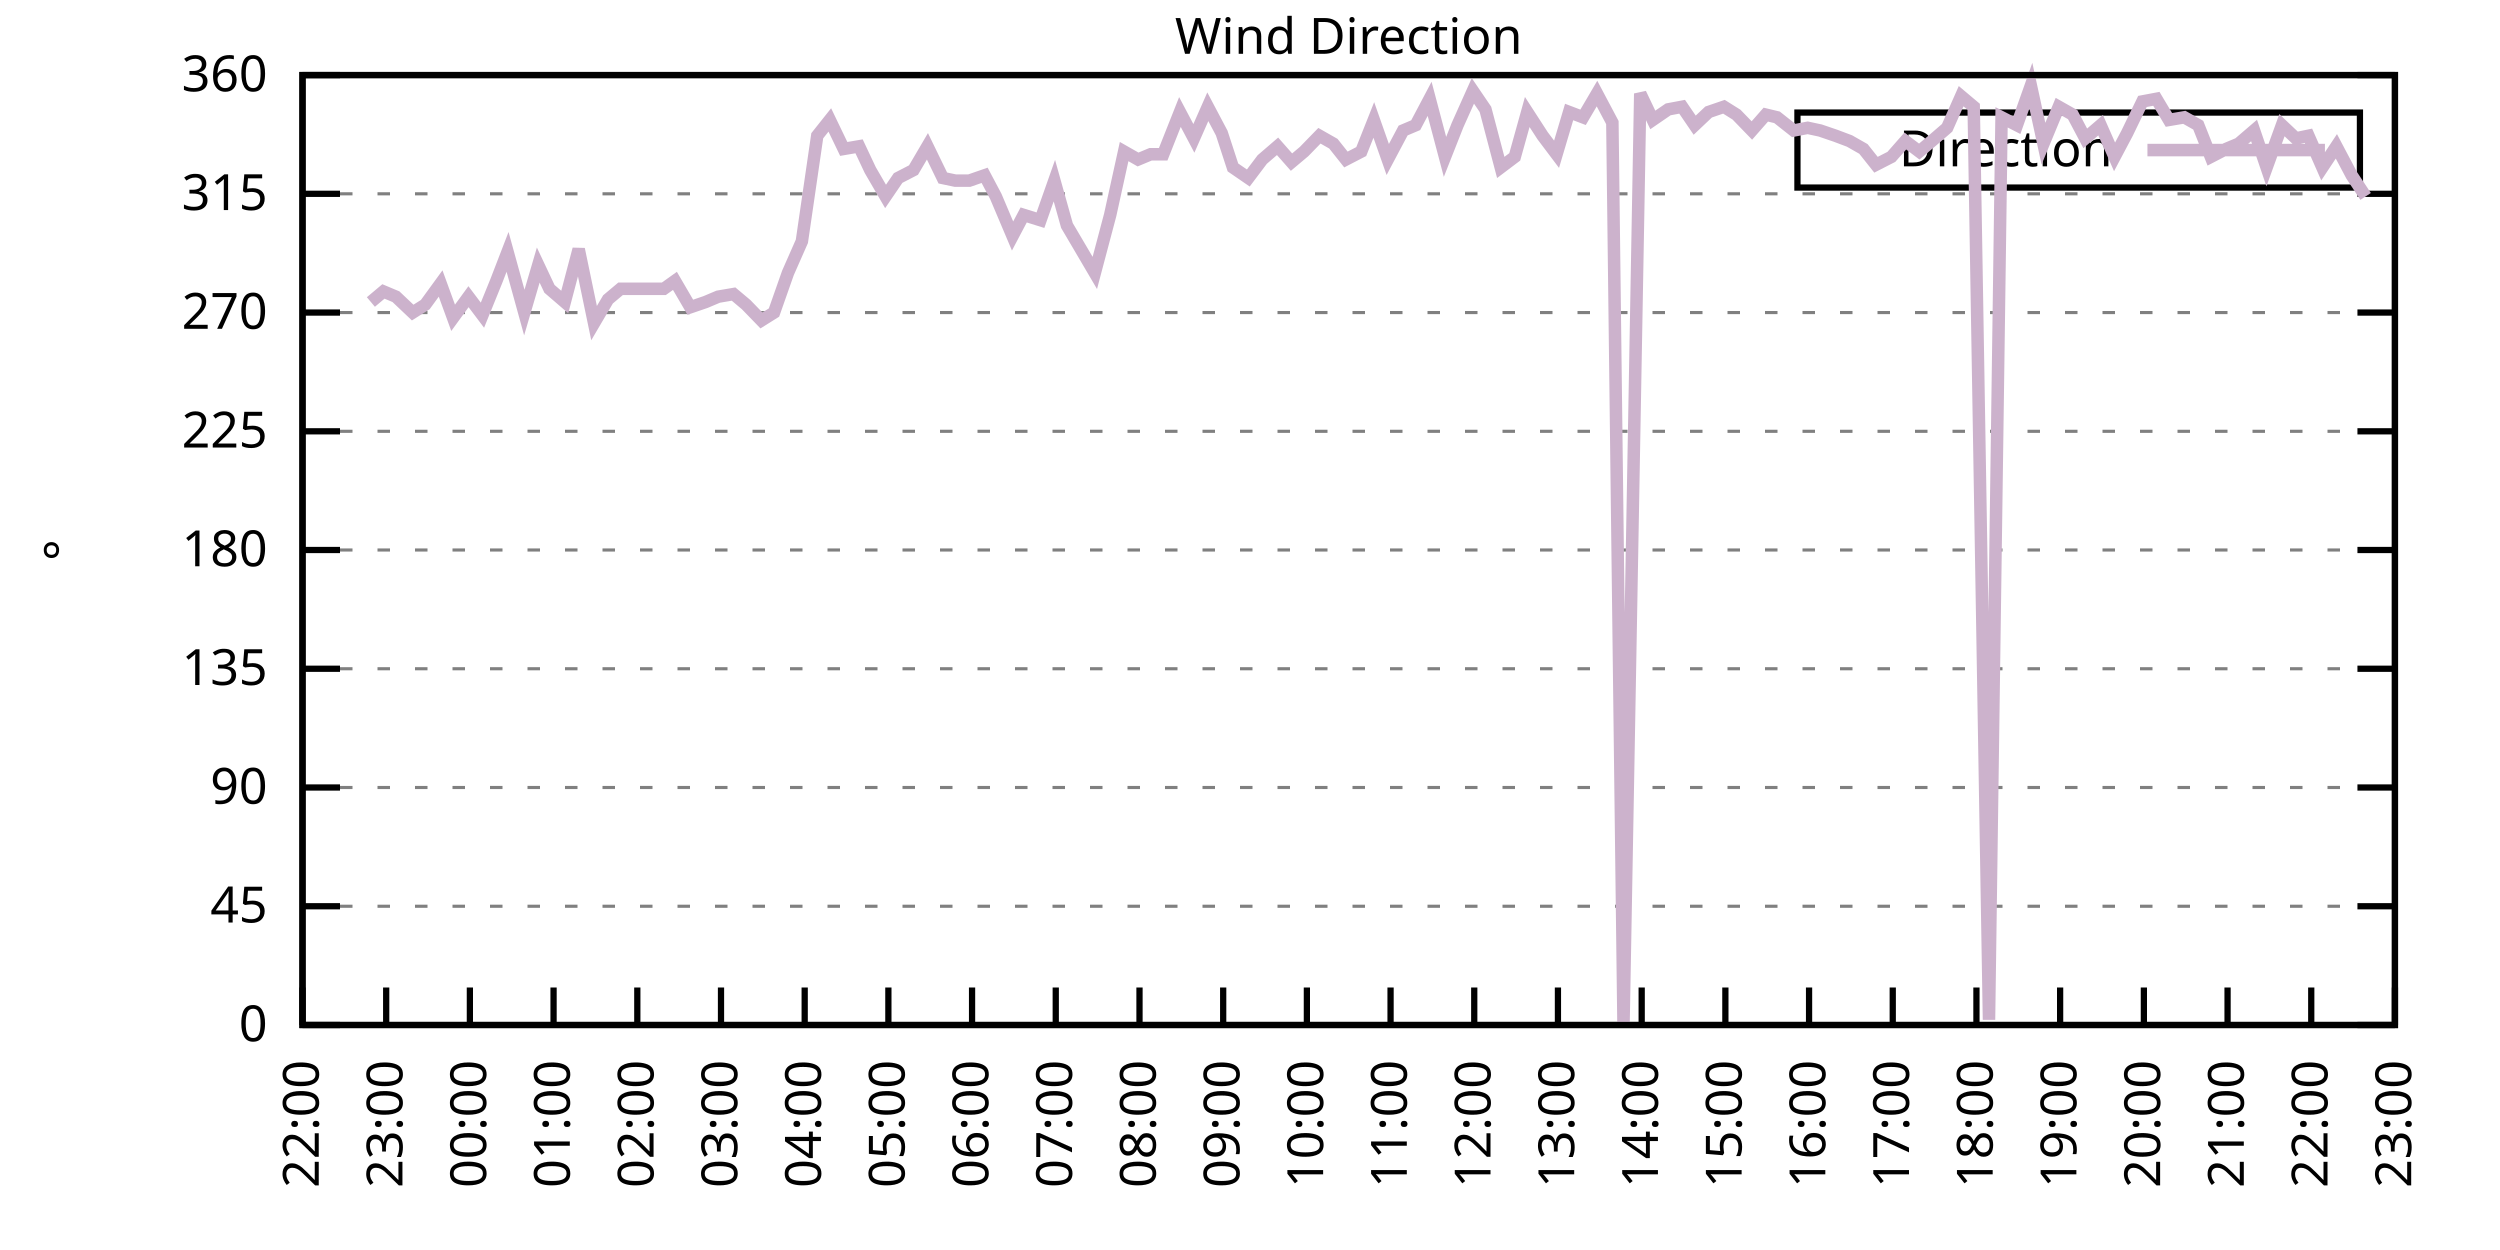
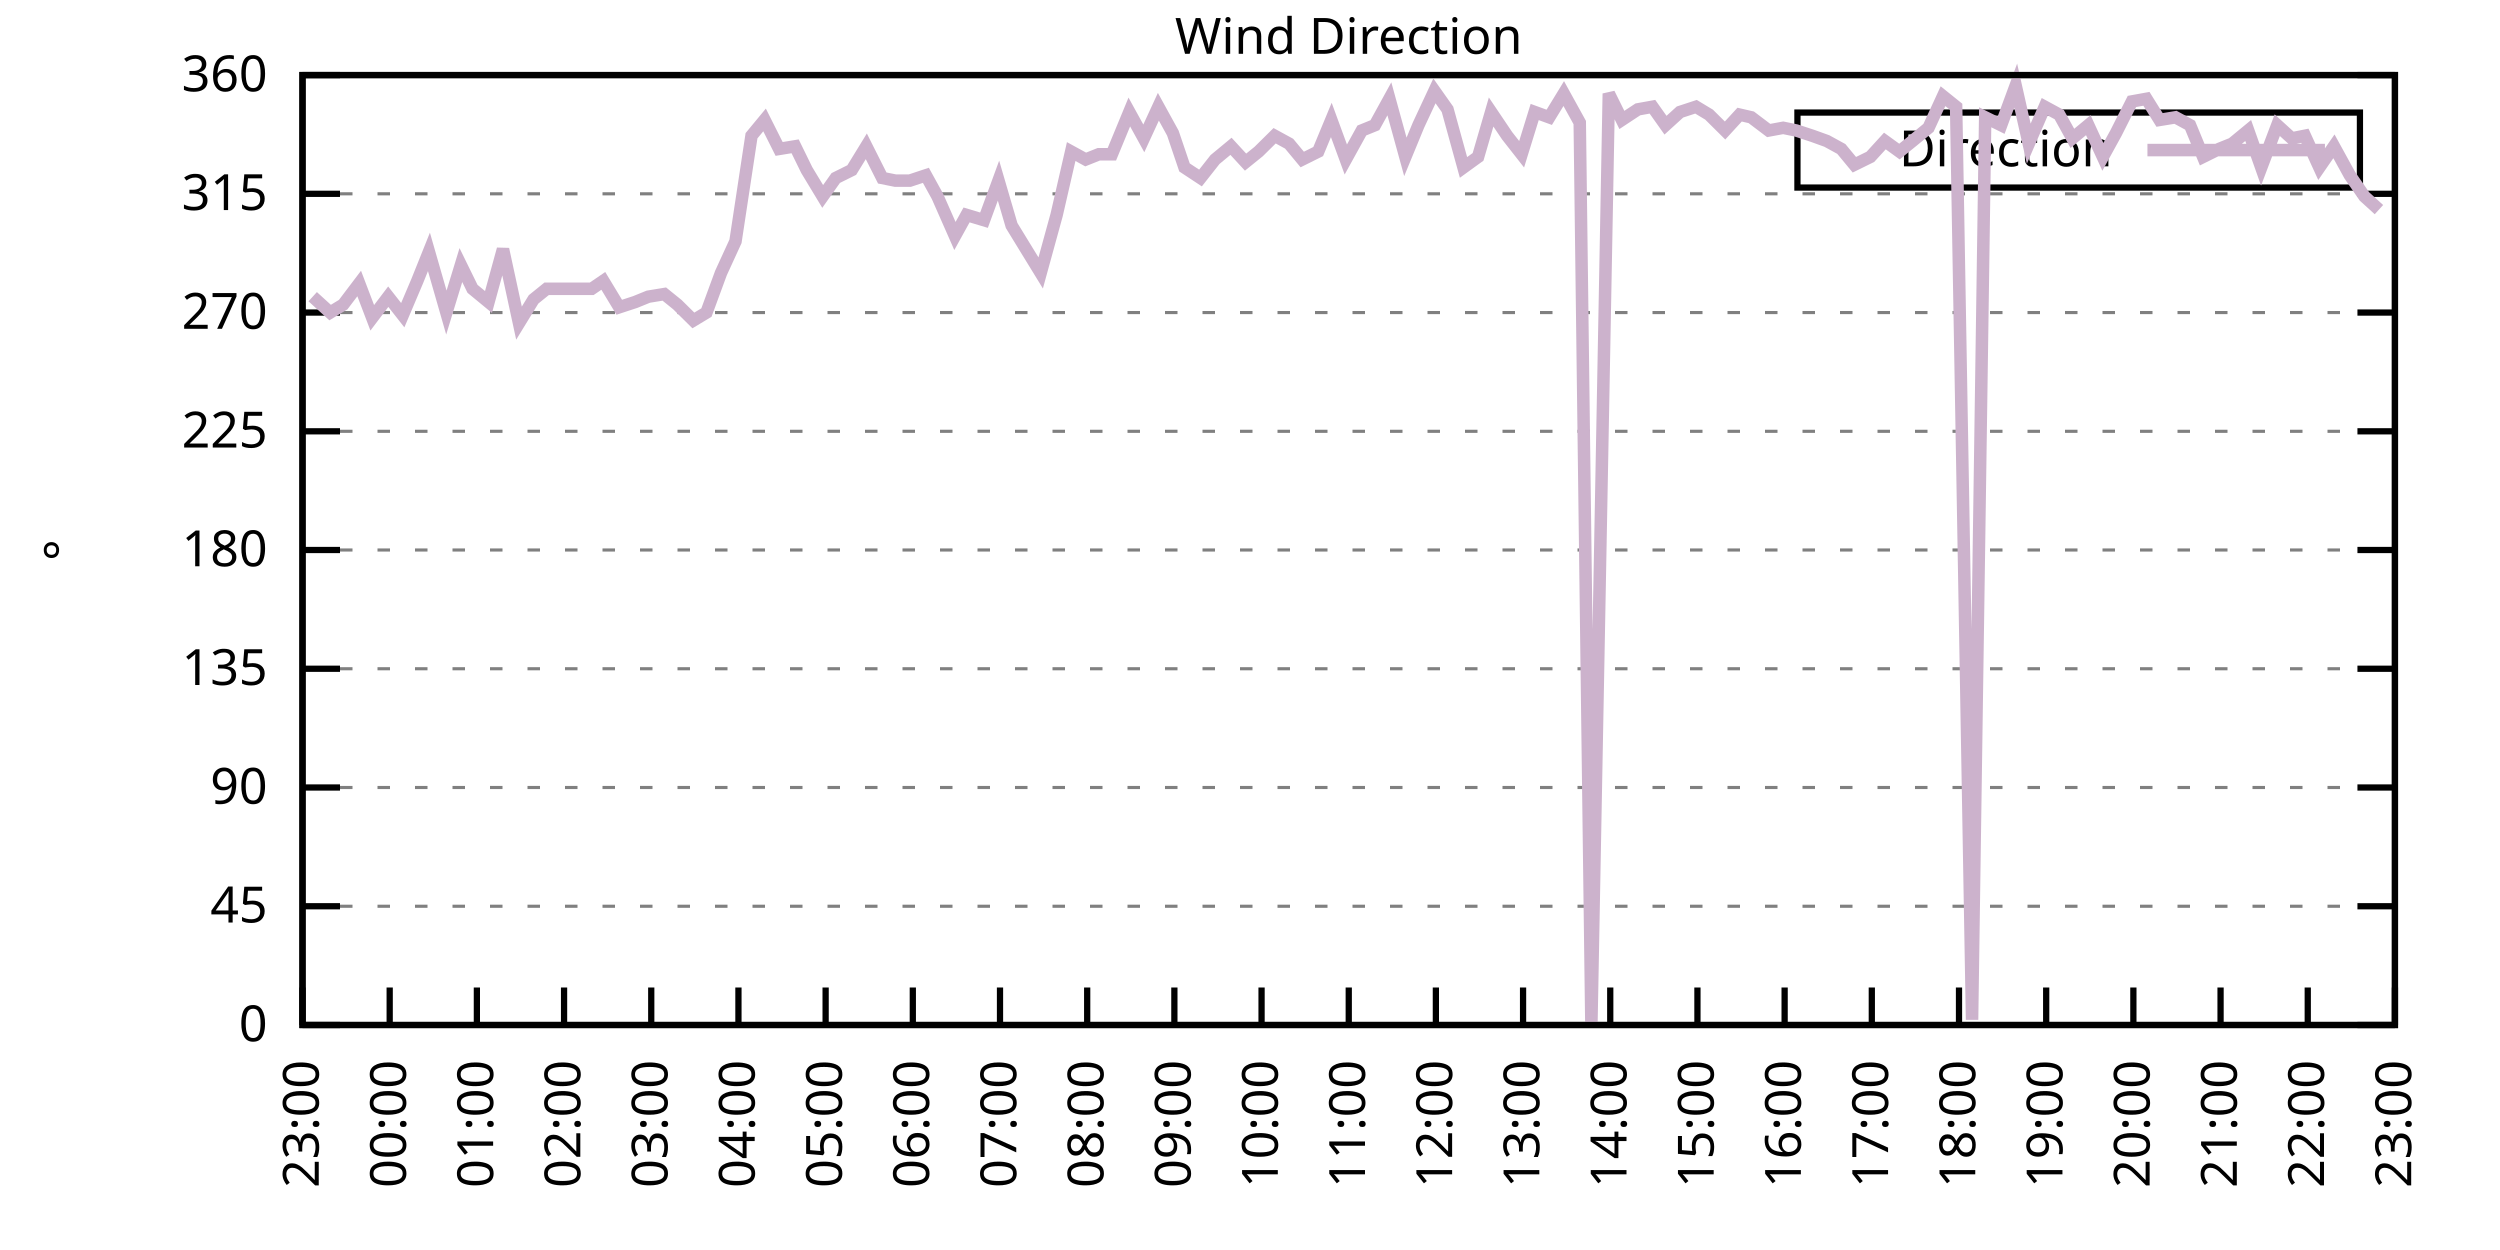
<svg xmlns="http://www.w3.org/2000/svg" xmlns:xlink="http://www.w3.org/1999/xlink" width="400" height="200" viewBox="0 0 400 200">
  <g id="gnuplot_canvas">
    <rect x="0" y="0" width="400" height="200" fill="none" />
    <defs>
      <circle id="gpDot" r="0.5" stroke-width="0.5" stroke="currentColor" />
      <path id="gpPt0" stroke-width="0.333" stroke="currentColor" d="M-1,0 h2 M0,-1 v2" />
      <path id="gpPt1" stroke-width="0.333" stroke="currentColor" d="M-1,-1 L1,1 M1,-1 L-1,1" />
      <path id="gpPt2" stroke-width="0.333" stroke="currentColor" d="M-1,0 L1,0 M0,-1 L0,1 M-1,-1 L1,1 M-1,1 L1,-1" />
      <rect id="gpPt3" stroke-width="0.333" stroke="currentColor" x="-1" y="-1" width="2" height="2" />
      <rect id="gpPt4" stroke-width="0.333" stroke="currentColor" fill="currentColor" x="-1" y="-1" width="2" height="2" />
      <circle id="gpPt5" stroke-width="0.333" stroke="currentColor" cx="0" cy="0" r="1" />
      <use xlink:href="#gpPt5" id="gpPt6" fill="currentColor" stroke="none" />
      <path id="gpPt7" stroke-width="0.333" stroke="currentColor" d="M0,-1.33 L-1.33,0.67 L1.33,0.67 z" />
      <use xlink:href="#gpPt7" id="gpPt8" fill="currentColor" stroke="none" />
      <use xlink:href="#gpPt7" id="gpPt9" stroke="currentColor" transform="rotate(180)" />
      <use xlink:href="#gpPt9" id="gpPt10" fill="currentColor" stroke="none" />
      <use xlink:href="#gpPt3" id="gpPt11" stroke="currentColor" transform="rotate(45)" />
      <use xlink:href="#gpPt11" id="gpPt12" fill="currentColor" stroke="none" />
      <path id="gpPt13" stroke-width="0.333" stroke="currentColor" d="M0,1.330 L1.265,0.411 L0.782,-1.067 L-0.782,-1.076 L-1.265,0.411 z" />
      <use xlink:href="#gpPt13" id="gpPt14" fill="currentColor" stroke="none" />
      <filter id="textbox" filterUnits="objectBoundingBox" x="0" y="0" height="1" width="1">
        <feFlood flood-color="white" flood-opacity="1" result="bgnd" />
        <feComposite in="SourceGraphic" in2="bgnd" operator="atop" />
      </filter>
      <filter id="greybox" filterUnits="objectBoundingBox" x="0" y="0" height="1" width="1">
        <feFlood flood-color="lightgrey" flood-opacity="1" result="grey" />
        <feComposite in="SourceGraphic" in2="grey" operator="atop" />
      </filter>
    </defs>
    <g fill="none" color="white" stroke="currentColor" stroke-width="1.00" stroke-linecap="butt" stroke-linejoin="miter">
</g>
    <g fill="none" color="black" stroke="currentColor" stroke-width="1.00" stroke-linecap="butt" stroke-linejoin="miter">
      <g stroke="none" shape-rendering="crispEdges">
        <polygon fill="rgb(255, 255, 255)" points="48.40,164.00 383.18,164.00 383.18,12.02 48.40,12.02 " />
      </g>
    </g>
    <g fill="none" color="black" stroke="currentColor" stroke-width="1.00" stroke-linecap="butt" stroke-linejoin="miter">
</g>
    <g fill="none" color="black" stroke="black" stroke-width="0.50" stroke-linecap="butt" stroke-linejoin="miter">
</g>
    <g fill="none" color="gray" stroke="currentColor" stroke-width="0.50" stroke-linecap="butt" stroke-linejoin="miter">
      <path stroke="gray" stroke-dasharray="2,4" class="gridline" d="M48.40,164.00 L383.19,164.00  " />
    </g>
    <g fill="none" color="gray" stroke="gray" stroke-width="1.00" stroke-linecap="butt" stroke-linejoin="miter">
</g>
    <g fill="none" color="black" stroke="currentColor" stroke-width="1.00" stroke-linecap="butt" stroke-linejoin="miter">
      <path stroke="black" d="M48.40,164.00 L54.40,164.00 M383.19,164.00 L377.19,164.00  " />
      <g transform="translate(42.80,166.60)" stroke="none" fill="black" font-family="Sans" font-size="8.00" text-anchor="end">
        <text>
          <tspan font-family="Sans"> 0</tspan>
        </text>
      </g>
    </g>
    <g fill="none" color="black" stroke="currentColor" stroke-width="1.00" stroke-linecap="butt" stroke-linejoin="miter">
</g>
    <g fill="none" color="black" stroke="black" stroke-width="0.50" stroke-linecap="butt" stroke-linejoin="miter">
</g>
    <g fill="none" color="gray" stroke="currentColor" stroke-width="0.50" stroke-linecap="butt" stroke-linejoin="miter">
      <path stroke="gray" stroke-dasharray="2,4" class="gridline" d="M48.40,145.00 L383.19,145.00  " />
    </g>
    <g fill="none" color="gray" stroke="gray" stroke-width="1.00" stroke-linecap="butt" stroke-linejoin="miter">
</g>
    <g fill="none" color="black" stroke="currentColor" stroke-width="1.00" stroke-linecap="butt" stroke-linejoin="miter">
      <path stroke="black" d="M48.40,145.00 L54.40,145.00 M383.19,145.00 L377.19,145.00  " />
      <g transform="translate(42.80,147.60)" stroke="none" fill="black" font-family="Sans" font-size="8.00" text-anchor="end">
        <text>
          <tspan font-family="Sans"> 45</tspan>
        </text>
      </g>
    </g>
    <g fill="none" color="black" stroke="currentColor" stroke-width="1.00" stroke-linecap="butt" stroke-linejoin="miter">
</g>
    <g fill="none" color="black" stroke="black" stroke-width="0.50" stroke-linecap="butt" stroke-linejoin="miter">
</g>
    <g fill="none" color="gray" stroke="currentColor" stroke-width="0.50" stroke-linecap="butt" stroke-linejoin="miter">
      <path stroke="gray" stroke-dasharray="2,4" class="gridline" d="M48.40,126.00 L383.19,126.00  " />
    </g>
    <g fill="none" color="gray" stroke="gray" stroke-width="1.00" stroke-linecap="butt" stroke-linejoin="miter">
</g>
    <g fill="none" color="black" stroke="currentColor" stroke-width="1.00" stroke-linecap="butt" stroke-linejoin="miter">
      <path stroke="black" d="M48.40,126.00 L54.40,126.00 M383.19,126.00 L377.19,126.00  " />
      <g transform="translate(42.80,128.60)" stroke="none" fill="black" font-family="Sans" font-size="8.00" text-anchor="end">
        <text>
          <tspan font-family="Sans"> 90</tspan>
        </text>
      </g>
    </g>
    <g fill="none" color="black" stroke="currentColor" stroke-width="1.00" stroke-linecap="butt" stroke-linejoin="miter">
</g>
    <g fill="none" color="black" stroke="black" stroke-width="0.50" stroke-linecap="butt" stroke-linejoin="miter">
</g>
    <g fill="none" color="gray" stroke="currentColor" stroke-width="0.50" stroke-linecap="butt" stroke-linejoin="miter">
      <path stroke="gray" stroke-dasharray="2,4" class="gridline" d="M48.40,107.00 L383.19,107.00  " />
    </g>
    <g fill="none" color="gray" stroke="gray" stroke-width="1.00" stroke-linecap="butt" stroke-linejoin="miter">
</g>
    <g fill="none" color="black" stroke="currentColor" stroke-width="1.00" stroke-linecap="butt" stroke-linejoin="miter">
      <path stroke="black" d="M48.40,107.00 L54.40,107.00 M383.19,107.00 L377.19,107.00  " />
      <g transform="translate(42.80,109.60)" stroke="none" fill="black" font-family="Sans" font-size="8.00" text-anchor="end">
        <text>
          <tspan font-family="Sans"> 135</tspan>
        </text>
      </g>
    </g>
    <g fill="none" color="black" stroke="currentColor" stroke-width="1.00" stroke-linecap="butt" stroke-linejoin="miter">
</g>
    <g fill="none" color="black" stroke="black" stroke-width="0.50" stroke-linecap="butt" stroke-linejoin="miter">
</g>
    <g fill="none" color="gray" stroke="currentColor" stroke-width="0.50" stroke-linecap="butt" stroke-linejoin="miter">
      <path stroke="gray" stroke-dasharray="2,4" class="gridline" d="M48.40,88.00 L383.19,88.00  " />
    </g>
    <g fill="none" color="gray" stroke="gray" stroke-width="1.00" stroke-linecap="butt" stroke-linejoin="miter">
</g>
    <g fill="none" color="black" stroke="currentColor" stroke-width="1.00" stroke-linecap="butt" stroke-linejoin="miter">
      <path stroke="black" d="M48.40,88.00 L54.40,88.00 M383.19,88.00 L377.19,88.00  " />
      <g transform="translate(42.80,90.60)" stroke="none" fill="black" font-family="Sans" font-size="8.00" text-anchor="end">
        <text>
          <tspan font-family="Sans"> 180</tspan>
        </text>
      </g>
    </g>
    <g fill="none" color="black" stroke="currentColor" stroke-width="1.00" stroke-linecap="butt" stroke-linejoin="miter">
</g>
    <g fill="none" color="black" stroke="black" stroke-width="0.50" stroke-linecap="butt" stroke-linejoin="miter">
</g>
    <g fill="none" color="gray" stroke="currentColor" stroke-width="0.50" stroke-linecap="butt" stroke-linejoin="miter">
      <path stroke="gray" stroke-dasharray="2,4" class="gridline" d="M48.40,69.01 L383.19,69.01  " />
    </g>
    <g fill="none" color="gray" stroke="gray" stroke-width="1.00" stroke-linecap="butt" stroke-linejoin="miter">
</g>
    <g fill="none" color="black" stroke="currentColor" stroke-width="1.00" stroke-linecap="butt" stroke-linejoin="miter">
      <path stroke="black" d="M48.40,69.01 L54.40,69.01 M383.19,69.01 L377.19,69.01  " />
      <g transform="translate(42.80,71.61)" stroke="none" fill="black" font-family="Sans" font-size="8.00" text-anchor="end">
        <text>
          <tspan font-family="Sans"> 225</tspan>
        </text>
      </g>
    </g>
    <g fill="none" color="black" stroke="currentColor" stroke-width="1.00" stroke-linecap="butt" stroke-linejoin="miter">
</g>
    <g fill="none" color="black" stroke="black" stroke-width="0.50" stroke-linecap="butt" stroke-linejoin="miter">
</g>
    <g fill="none" color="gray" stroke="currentColor" stroke-width="0.50" stroke-linecap="butt" stroke-linejoin="miter">
      <path stroke="gray" stroke-dasharray="2,4" class="gridline" d="M48.40,50.01 L383.19,50.01  " />
    </g>
    <g fill="none" color="gray" stroke="gray" stroke-width="1.00" stroke-linecap="butt" stroke-linejoin="miter">
</g>
    <g fill="none" color="black" stroke="currentColor" stroke-width="1.00" stroke-linecap="butt" stroke-linejoin="miter">
      <path stroke="black" d="M48.40,50.01 L54.40,50.01 M383.19,50.01 L377.19,50.01  " />
      <g transform="translate(42.80,52.61)" stroke="none" fill="black" font-family="Sans" font-size="8.00" text-anchor="end">
        <text>
          <tspan font-family="Sans"> 270</tspan>
        </text>
      </g>
    </g>
    <g fill="none" color="black" stroke="currentColor" stroke-width="1.00" stroke-linecap="butt" stroke-linejoin="miter">
</g>
    <g fill="none" color="black" stroke="black" stroke-width="0.50" stroke-linecap="butt" stroke-linejoin="miter">
</g>
    <g fill="none" color="gray" stroke="currentColor" stroke-width="0.50" stroke-linecap="butt" stroke-linejoin="miter">
      <path stroke="gray" stroke-dasharray="2,4" class="gridline" d="M48.40,31.01 L383.19,31.01  " />
    </g>
    <g fill="none" color="gray" stroke="gray" stroke-width="1.00" stroke-linecap="butt" stroke-linejoin="miter">
</g>
    <g fill="none" color="black" stroke="currentColor" stroke-width="1.00" stroke-linecap="butt" stroke-linejoin="miter">
      <path stroke="black" d="M48.40,31.01 L54.40,31.01 M383.19,31.01 L377.19,31.01  " />
      <g transform="translate(42.80,33.61)" stroke="none" fill="black" font-family="Sans" font-size="8.00" text-anchor="end">
        <text>
          <tspan font-family="Sans"> 315</tspan>
        </text>
      </g>
    </g>
    <g fill="none" color="black" stroke="currentColor" stroke-width="1.00" stroke-linecap="butt" stroke-linejoin="miter">
</g>
    <g fill="none" color="black" stroke="black" stroke-width="0.50" stroke-linecap="butt" stroke-linejoin="miter">
</g>
    <g fill="none" color="gray" stroke="currentColor" stroke-width="0.50" stroke-linecap="butt" stroke-linejoin="miter">
      <path stroke="gray" stroke-dasharray="2,4" class="gridline" d="M48.40,12.01 L383.19,12.01  " />
    </g>
    <g fill="none" color="gray" stroke="gray" stroke-width="1.00" stroke-linecap="butt" stroke-linejoin="miter">
</g>
    <g fill="none" color="black" stroke="currentColor" stroke-width="1.00" stroke-linecap="butt" stroke-linejoin="miter">
      <path stroke="black" d="M48.40,12.01 L54.40,12.01 M383.19,12.01 L377.19,12.01  " />
      <g transform="translate(42.80,14.61)" stroke="none" fill="black" font-family="Sans" font-size="8.00" text-anchor="end">
        <text>
          <tspan font-family="Sans"> 360</tspan>
        </text>
      </g>
    </g>
    <g fill="none" color="black" stroke="currentColor" stroke-width="1.00" stroke-linecap="butt" stroke-linejoin="miter">
      <path stroke="black" d="M48.40,164.00 L48.40,158.00  " />
      <g transform="translate(51.00,169.60) rotate(270.00)" stroke="none" fill="black" font-family="Sans" font-size="8.00" text-anchor="end">
        <text>
-           <tspan font-family="Sans">22:00</tspan>
-         </text>
-       </g>
-     </g>
-     <g fill="none" color="black" stroke="currentColor" stroke-width="1.00" stroke-linecap="butt" stroke-linejoin="miter">
-       <path stroke="black" d="M61.79,164.00 L61.79,158.00  " />
-       <g transform="translate(64.39,169.60) rotate(270.00)" stroke="none" fill="black" font-family="Sans" font-size="8.00" text-anchor="end">
-         <text>
          <tspan font-family="Sans">23:00</tspan>
        </text>
      </g>
    </g>
    <g fill="none" color="black" stroke="currentColor" stroke-width="1.00" stroke-linecap="butt" stroke-linejoin="miter">
-       <path stroke="black" d="M75.18,164.00 L75.18,158.00  " />
-       <g transform="translate(77.78,169.60) rotate(270.00)" stroke="none" fill="black" font-family="Sans" font-size="8.00" text-anchor="end">
+       <path stroke="black" d="M62.35,164.00 L62.35,158.00  " />
+       <g transform="translate(64.95,169.60) rotate(270.00)" stroke="none" fill="black" font-family="Sans" font-size="8.00" text-anchor="end">
        <text>
          <tspan font-family="Sans">00:00</tspan>
        </text>
      </g>
    </g>
    <g fill="none" color="black" stroke="currentColor" stroke-width="1.00" stroke-linecap="butt" stroke-linejoin="miter">
-       <path stroke="black" d="M88.57,164.00 L88.57,158.00  " />
-       <g transform="translate(91.17,169.60) rotate(270.00)" stroke="none" fill="black" font-family="Sans" font-size="8.00" text-anchor="end">
+       <path stroke="black" d="M76.30,164.00 L76.30,158.00  " />
+       <g transform="translate(78.90,169.60) rotate(270.00)" stroke="none" fill="black" font-family="Sans" font-size="8.00" text-anchor="end">
        <text>
          <tspan font-family="Sans">01:00</tspan>
        </text>
      </g>
    </g>
    <g fill="none" color="black" stroke="currentColor" stroke-width="1.00" stroke-linecap="butt" stroke-linejoin="miter">
-       <path stroke="black" d="M101.97,164.00 L101.97,158.00  " />
-       <g transform="translate(104.57,169.60) rotate(270.00)" stroke="none" fill="black" font-family="Sans" font-size="8.00" text-anchor="end">
+       <path stroke="black" d="M90.25,164.00 L90.25,158.00  " />
+       <g transform="translate(92.85,169.60) rotate(270.00)" stroke="none" fill="black" font-family="Sans" font-size="8.00" text-anchor="end">
        <text>
          <tspan font-family="Sans">02:00</tspan>
        </text>
      </g>
    </g>
    <g fill="none" color="black" stroke="currentColor" stroke-width="1.00" stroke-linecap="butt" stroke-linejoin="miter">
-       <path stroke="black" d="M115.36,164.00 L115.36,158.00  " />
-       <g transform="translate(117.96,169.60) rotate(270.00)" stroke="none" fill="black" font-family="Sans" font-size="8.00" text-anchor="end">
+       <path stroke="black" d="M104.20,164.00 L104.20,158.00  " />
+       <g transform="translate(106.80,169.60) rotate(270.00)" stroke="none" fill="black" font-family="Sans" font-size="8.00" text-anchor="end">
        <text>
          <tspan font-family="Sans">03:00</tspan>
        </text>
      </g>
    </g>
    <g fill="none" color="black" stroke="currentColor" stroke-width="1.00" stroke-linecap="butt" stroke-linejoin="miter">
-       <path stroke="black" d="M128.75,164.00 L128.75,158.00  " />
-       <g transform="translate(131.35,169.60) rotate(270.00)" stroke="none" fill="black" font-family="Sans" font-size="8.00" text-anchor="end">
+       <path stroke="black" d="M118.15,164.00 L118.15,158.00  " />
+       <g transform="translate(120.75,169.60) rotate(270.00)" stroke="none" fill="black" font-family="Sans" font-size="8.00" text-anchor="end">
        <text>
          <tspan font-family="Sans">04:00</tspan>
        </text>
      </g>
    </g>
    <g fill="none" color="black" stroke="currentColor" stroke-width="1.00" stroke-linecap="butt" stroke-linejoin="miter">
-       <path stroke="black" d="M142.14,164.00 L142.14,158.00  " />
-       <g transform="translate(144.74,169.60) rotate(270.00)" stroke="none" fill="black" font-family="Sans" font-size="8.00" text-anchor="end">
+       <path stroke="black" d="M132.10,164.00 L132.10,158.00  " />
+       <g transform="translate(134.70,169.60) rotate(270.00)" stroke="none" fill="black" font-family="Sans" font-size="8.00" text-anchor="end">
        <text>
          <tspan font-family="Sans">05:00</tspan>
        </text>
      </g>
    </g>
    <g fill="none" color="black" stroke="currentColor" stroke-width="1.00" stroke-linecap="butt" stroke-linejoin="miter">
-       <path stroke="black" d="M155.53,164.00 L155.53,158.00  " />
-       <g transform="translate(158.13,169.60) rotate(270.00)" stroke="none" fill="black" font-family="Sans" font-size="8.00" text-anchor="end">
+       <path stroke="black" d="M146.05,164.00 L146.05,158.00  " />
+       <g transform="translate(148.65,169.60) rotate(270.00)" stroke="none" fill="black" font-family="Sans" font-size="8.00" text-anchor="end">
        <text>
          <tspan font-family="Sans">06:00</tspan>
        </text>
      </g>
    </g>
    <g fill="none" color="black" stroke="currentColor" stroke-width="1.00" stroke-linecap="butt" stroke-linejoin="miter">
-       <path stroke="black" d="M168.92,164.00 L168.92,158.00  " />
-       <g transform="translate(171.52,169.60) rotate(270.00)" stroke="none" fill="black" font-family="Sans" font-size="8.00" text-anchor="end">
+       <path stroke="black" d="M160.00,164.00 L160.00,158.00  " />
+       <g transform="translate(162.60,169.60) rotate(270.00)" stroke="none" fill="black" font-family="Sans" font-size="8.00" text-anchor="end">
        <text>
          <tspan font-family="Sans">07:00</tspan>
        </text>
      </g>
    </g>
    <g fill="none" color="black" stroke="currentColor" stroke-width="1.00" stroke-linecap="butt" stroke-linejoin="miter">
-       <path stroke="black" d="M182.32,164.00 L182.32,158.00  " />
-       <g transform="translate(184.92,169.60) rotate(270.00)" stroke="none" fill="black" font-family="Sans" font-size="8.00" text-anchor="end">
+       <path stroke="black" d="M173.95,164.00 L173.95,158.00  " />
+       <g transform="translate(176.55,169.60) rotate(270.00)" stroke="none" fill="black" font-family="Sans" font-size="8.00" text-anchor="end">
        <text>
          <tspan font-family="Sans">08:00</tspan>
        </text>
      </g>
    </g>
    <g fill="none" color="black" stroke="currentColor" stroke-width="1.00" stroke-linecap="butt" stroke-linejoin="miter">
-       <path stroke="black" d="M195.71,164.00 L195.71,158.00  " />
-       <g transform="translate(198.31,169.60) rotate(270.00)" stroke="none" fill="black" font-family="Sans" font-size="8.00" text-anchor="end">
+       <path stroke="black" d="M187.90,164.00 L187.90,158.00  " />
+       <g transform="translate(190.50,169.60) rotate(270.00)" stroke="none" fill="black" font-family="Sans" font-size="8.00" text-anchor="end">
        <text>
          <tspan font-family="Sans">09:00</tspan>
        </text>
      </g>
    </g>
    <g fill="none" color="black" stroke="currentColor" stroke-width="1.00" stroke-linecap="butt" stroke-linejoin="miter">
-       <path stroke="black" d="M209.10,164.00 L209.10,158.00  " />
-       <g transform="translate(211.70,169.60) rotate(270.00)" stroke="none" fill="black" font-family="Sans" font-size="8.00" text-anchor="end">
+       <path stroke="black" d="M201.85,164.00 L201.85,158.00  " />
+       <g transform="translate(204.45,169.60) rotate(270.00)" stroke="none" fill="black" font-family="Sans" font-size="8.00" text-anchor="end">
        <text>
          <tspan font-family="Sans">10:00</tspan>
        </text>
      </g>
    </g>
    <g fill="none" color="black" stroke="currentColor" stroke-width="1.00" stroke-linecap="butt" stroke-linejoin="miter">
-       <path stroke="black" d="M222.49,164.00 L222.49,158.00  " />
-       <g transform="translate(225.09,169.60) rotate(270.00)" stroke="none" fill="black" font-family="Sans" font-size="8.00" text-anchor="end">
+       <path stroke="black" d="M215.80,164.00 L215.80,158.00  " />
+       <g transform="translate(218.40,169.60) rotate(270.00)" stroke="none" fill="black" font-family="Sans" font-size="8.00" text-anchor="end">
        <text>
          <tspan font-family="Sans">11:00</tspan>
        </text>
      </g>
    </g>
    <g fill="none" color="black" stroke="currentColor" stroke-width="1.00" stroke-linecap="butt" stroke-linejoin="miter">
-       <path stroke="black" d="M235.88,164.00 L235.88,158.00  " />
-       <g transform="translate(238.48,169.60) rotate(270.00)" stroke="none" fill="black" font-family="Sans" font-size="8.00" text-anchor="end">
+       <path stroke="black" d="M229.74,164.00 L229.74,158.00  " />
+       <g transform="translate(232.34,169.60) rotate(270.00)" stroke="none" fill="black" font-family="Sans" font-size="8.00" text-anchor="end">
        <text>
          <tspan font-family="Sans">12:00</tspan>
        </text>
      </g>
    </g>
    <g fill="none" color="black" stroke="currentColor" stroke-width="1.00" stroke-linecap="butt" stroke-linejoin="miter">
-       <path stroke="black" d="M249.27,164.00 L249.27,158.00  " />
-       <g transform="translate(251.87,169.60) rotate(270.00)" stroke="none" fill="black" font-family="Sans" font-size="8.00" text-anchor="end">
+       <path stroke="black" d="M243.69,164.00 L243.69,158.00  " />
+       <g transform="translate(246.29,169.60) rotate(270.00)" stroke="none" fill="black" font-family="Sans" font-size="8.00" text-anchor="end">
        <text>
          <tspan font-family="Sans">13:00</tspan>
        </text>
      </g>
    </g>
    <g fill="none" color="black" stroke="currentColor" stroke-width="1.00" stroke-linecap="butt" stroke-linejoin="miter">
-       <path stroke="black" d="M262.67,164.00 L262.67,158.00  " />
-       <g transform="translate(265.27,169.60) rotate(270.00)" stroke="none" fill="black" font-family="Sans" font-size="8.00" text-anchor="end">
+       <path stroke="black" d="M257.64,164.00 L257.64,158.00  " />
+       <g transform="translate(260.24,169.60) rotate(270.00)" stroke="none" fill="black" font-family="Sans" font-size="8.00" text-anchor="end">
        <text>
          <tspan font-family="Sans">14:00</tspan>
        </text>
      </g>
    </g>
    <g fill="none" color="black" stroke="currentColor" stroke-width="1.00" stroke-linecap="butt" stroke-linejoin="miter">
-       <path stroke="black" d="M276.06,164.00 L276.06,158.00  " />
-       <g transform="translate(278.66,169.60) rotate(270.00)" stroke="none" fill="black" font-family="Sans" font-size="8.00" text-anchor="end">
+       <path stroke="black" d="M271.59,164.00 L271.59,158.00  " />
+       <g transform="translate(274.19,169.60) rotate(270.00)" stroke="none" fill="black" font-family="Sans" font-size="8.00" text-anchor="end">
        <text>
          <tspan font-family="Sans">15:00</tspan>
        </text>
      </g>
    </g>
    <g fill="none" color="black" stroke="currentColor" stroke-width="1.00" stroke-linecap="butt" stroke-linejoin="miter">
-       <path stroke="black" d="M289.45,164.00 L289.45,158.00  " />
-       <g transform="translate(292.05,169.60) rotate(270.00)" stroke="none" fill="black" font-family="Sans" font-size="8.00" text-anchor="end">
+       <path stroke="black" d="M285.54,164.00 L285.54,158.00  " />
+       <g transform="translate(288.14,169.60) rotate(270.00)" stroke="none" fill="black" font-family="Sans" font-size="8.00" text-anchor="end">
        <text>
          <tspan font-family="Sans">16:00</tspan>
        </text>
      </g>
    </g>
    <g fill="none" color="black" stroke="currentColor" stroke-width="1.00" stroke-linecap="butt" stroke-linejoin="miter">
-       <path stroke="black" d="M302.84,164.00 L302.84,158.00  " />
-       <g transform="translate(305.44,169.60) rotate(270.00)" stroke="none" fill="black" font-family="Sans" font-size="8.00" text-anchor="end">
+       <path stroke="black" d="M299.49,164.00 L299.49,158.00  " />
+       <g transform="translate(302.09,169.60) rotate(270.00)" stroke="none" fill="black" font-family="Sans" font-size="8.00" text-anchor="end">
        <text>
          <tspan font-family="Sans">17:00</tspan>
        </text>
      </g>
    </g>
    <g fill="none" color="black" stroke="currentColor" stroke-width="1.00" stroke-linecap="butt" stroke-linejoin="miter">
-       <path stroke="black" d="M316.23,164.00 L316.23,158.00  " />
-       <g transform="translate(318.83,169.60) rotate(270.00)" stroke="none" fill="black" font-family="Sans" font-size="8.00" text-anchor="end">
+       <path stroke="black" d="M313.44,164.00 L313.44,158.00  " />
+       <g transform="translate(316.04,169.60) rotate(270.00)" stroke="none" fill="black" font-family="Sans" font-size="8.00" text-anchor="end">
        <text>
          <tspan font-family="Sans">18:00</tspan>
        </text>
      </g>
    </g>
    <g fill="none" color="black" stroke="currentColor" stroke-width="1.00" stroke-linecap="butt" stroke-linejoin="miter">
-       <path stroke="black" d="M329.62,164.00 L329.62,158.00  " />
-       <g transform="translate(332.22,169.60) rotate(270.00)" stroke="none" fill="black" font-family="Sans" font-size="8.00" text-anchor="end">
+       <path stroke="black" d="M327.39,164.00 L327.39,158.00  " />
+       <g transform="translate(329.99,169.60) rotate(270.00)" stroke="none" fill="black" font-family="Sans" font-size="8.00" text-anchor="end">
        <text>
          <tspan font-family="Sans">19:00</tspan>
        </text>
      </g>
    </g>
    <g fill="none" color="black" stroke="currentColor" stroke-width="1.00" stroke-linecap="butt" stroke-linejoin="miter">
-       <path stroke="black" d="M343.02,164.00 L343.02,158.00  " />
-       <g transform="translate(345.62,169.60) rotate(270.00)" stroke="none" fill="black" font-family="Sans" font-size="8.00" text-anchor="end">
+       <path stroke="black" d="M341.34,164.00 L341.34,158.00  " />
+       <g transform="translate(343.94,169.60) rotate(270.00)" stroke="none" fill="black" font-family="Sans" font-size="8.00" text-anchor="end">
        <text>
          <tspan font-family="Sans">20:00</tspan>
        </text>
      </g>
    </g>
    <g fill="none" color="black" stroke="currentColor" stroke-width="1.00" stroke-linecap="butt" stroke-linejoin="miter">
-       <path stroke="black" d="M356.41,164.00 L356.41,158.00  " />
-       <g transform="translate(359.01,169.60) rotate(270.00)" stroke="none" fill="black" font-family="Sans" font-size="8.00" text-anchor="end">
+       <path stroke="black" d="M355.29,164.00 L355.29,158.00  " />
+       <g transform="translate(357.89,169.60) rotate(270.00)" stroke="none" fill="black" font-family="Sans" font-size="8.00" text-anchor="end">
        <text>
          <tspan font-family="Sans">21:00</tspan>
        </text>
      </g>
    </g>
    <g fill="none" color="black" stroke="currentColor" stroke-width="1.00" stroke-linecap="butt" stroke-linejoin="miter">
-       <path stroke="black" d="M369.80,164.00 L369.80,158.00  " />
-       <g transform="translate(372.40,169.60) rotate(270.00)" stroke="none" fill="black" font-family="Sans" font-size="8.00" text-anchor="end">
+       <path stroke="black" d="M369.24,164.00 L369.24,158.00  " />
+       <g transform="translate(371.84,169.60) rotate(270.00)" stroke="none" fill="black" font-family="Sans" font-size="8.00" text-anchor="end">
        <text>
          <tspan font-family="Sans">22:00</tspan>
        </text>
      </g>
    </g>
    <g fill="none" color="black" stroke="currentColor" stroke-width="1.00" stroke-linecap="butt" stroke-linejoin="miter">
      <path stroke="black" d="M383.19,164.00 L383.19,158.00  " />
      <g transform="translate(385.79,169.60) rotate(270.00)" stroke="none" fill="black" font-family="Sans" font-size="8.00" text-anchor="end">
        <text>
          <tspan font-family="Sans">23:00</tspan>
        </text>
      </g>
    </g>
    <g fill="none" color="black" stroke="currentColor" stroke-width="1.00" stroke-linecap="butt" stroke-linejoin="miter">
</g>
    <g fill="none" color="black" stroke="currentColor" stroke-width="1.00" stroke-linecap="butt" stroke-linejoin="miter">
      <path stroke="black" d="M48.40,12.01 L48.40,164.00 L383.19,164.00 L383.19,12.01 L48.40,12.01 Z  " />
    </g>
    <g fill="none" color="black" stroke="currentColor" stroke-width="1.00" stroke-linecap="butt" stroke-linejoin="miter">
</g>
    <g fill="none" color="black" stroke="currentColor" stroke-width="1.00" stroke-linecap="butt" stroke-linejoin="miter">
      <path stroke="black" d="M287.59,30.01 L287.59,18.01 L377.59,18.01 L377.59,30.01 L287.59,30.01 Z  " />
    </g>
    <g id="Wind_direction_plot_1">
      <g fill="none" color="white" stroke="black" stroke-width="2.00" stroke-linecap="butt" stroke-linejoin="miter">
</g>
      <g fill="none" color="black" stroke="currentColor" stroke-width="2.00" stroke-linecap="butt" stroke-linejoin="miter">
        <g transform="translate(337.99,26.61)" stroke="none" fill="black" font-family="Sans" font-size="8.00" text-anchor="end">
          <text>
            <tspan font-family="Sans">Direction</tspan>
          </text>
        </g>
      </g>
      <g fill="none" color="black" stroke="currentColor" stroke-width="2.00" stroke-linecap="butt" stroke-linejoin="miter">
-         <path stroke="rgb(204, 178, 204)" d="M343.59,24.01 L371.99,24.01 M59.34,48.32 L61.35,46.63 L63.35,47.47 L66.03,50.01 L68.04,48.74 L70.50,45.36   L72.50,50.85 L74.96,47.47 L77.19,50.43 L79.42,44.94 L81.21,40.30 L83.89,50.01 L86.12,42.41 L87.91,46.21   L90.36,48.32 L92.59,39.87 L95.05,51.70 L97.28,47.90 L99.29,46.21 L101.52,46.21 L103.75,46.21 L106.21,46.21   L107.99,44.94 L110.45,49.16 L112.90,48.32 L114.91,47.47 L117.37,47.05 L119.38,48.74 L121.83,51.27 L123.84,50.01   L126.07,43.67 L128.30,38.61 L130.76,21.72 L132.77,19.19 L135.00,23.83 L137.45,23.41 L139.24,27.21 L141.69,31.43   L143.70,28.48 L146.16,27.21 L148.39,23.41 L150.85,28.48 L152.85,28.90 L155.09,28.90 L157.54,28.05 L159.33,31.43   L162.01,37.76 L163.79,34.39 L166.47,35.23 L168.70,28.90 L170.71,36.08 L172.94,39.87 L175.17,43.67 L177.63,34.39   L179.86,24.25 L182.09,25.52 L184.10,24.68 L186.11,24.68 L188.79,17.92 L191.02,22.14 L193.25,17.08 L195.48,21.30   L197.27,26.79 L199.73,28.48 L201.96,25.52 L204.41,23.41 L206.64,25.94 L208.65,24.25 L211.11,21.72 L213.34,22.99   L215.35,25.52 L217.80,24.25 L219.81,19.19 L222.04,25.52 L224.50,20.88 L226.51,20.03 L228.74,15.81 L231.20,25.10   L233.20,20.03 L235.66,14.54 L237.67,17.50 L240.12,26.79 L242.36,25.10 L244.36,17.92 L246.82,21.72 L249.05,24.68   L251.06,17.92 L253.29,18.77 L255.52,14.97 L257.98,19.61 L259.76,164.00 L262.44,14.97 L264.45,19.19 L266.91,17.50   L269.14,17.08 L271.15,20.03 L273.38,17.92 L275.83,17.08 L277.84,18.34 L280.30,20.88 L282.53,18.34 L284.32,18.77   L286.99,20.88 L289.23,20.45 L291.23,20.88 L293.69,21.72 L295.92,22.56 L298.15,23.83 L300.16,26.36 L302.62,25.10   L304.85,22.56 L307.08,24.25 L309.09,22.56 L311.54,20.45 L313.78,15.39 L315.79,17.08 L318.24,163.16 L320.25,18.77   L322.70,20.03 L324.94,13.70 L326.95,22.99 L329.40,17.08 L331.63,18.34 L333.64,22.14 L336.10,20.03 L338.33,25.10   L340.34,21.30 L342.79,16.23 L345.02,15.81 L347.03,19.19 L349.49,18.77 L351.72,20.03 L353.73,25.10 L356.18,23.83   L358.19,22.99 L360.65,20.88 L362.66,26.79 L365.11,20.03 L367.34,22.14 L369.35,21.72 L371.58,26.79 L373.82,23.41   L376.27,28.05 L378.50,31.43  " />
+         <path stroke="rgb(204, 178, 204)" d="M343.59,24.01 L371.99,24.01 M50.03,47.47 L52.82,50.01 L54.91,48.74 L57.47,45.36 L59.56,50.85 L62.12,47.47   L64.44,50.43 L66.77,44.94 L68.63,40.30 L71.42,50.01 L73.74,42.41 L75.60,46.21 L78.16,48.32 L80.48,39.87   L83.04,51.70 L85.37,47.90 L87.46,46.21 L89.78,46.21 L92.11,46.21 L94.67,46.21 L96.53,44.94 L99.08,49.16   L101.64,48.32 L103.73,47.47 L106.29,47.05 L108.38,48.74 L110.94,51.27 L113.03,50.01 L115.36,43.67 L117.68,38.61   L120.24,21.72 L122.33,19.19 L124.66,23.83 L127.22,23.41 L129.08,27.21 L131.63,31.43 L133.72,28.48 L136.28,27.21   L138.61,23.41 L141.16,28.48 L143.26,28.90 L145.58,28.90 L148.14,28.05 L150.00,31.43 L152.79,37.76 L154.65,34.39   L157.44,35.23 L159.76,28.90 L161.86,36.08 L164.18,39.87 L166.51,43.67 L169.06,34.39 L171.39,24.25 L173.71,25.52   L175.81,24.68 L177.90,24.68 L180.69,17.92 L183.01,22.14 L185.34,17.08 L187.66,21.30 L189.52,26.79 L192.08,28.48   L194.41,25.52 L196.96,23.41 L199.29,25.94 L201.38,24.25 L203.94,21.72 L206.26,22.99 L208.36,25.52 L210.91,24.25   L213.01,19.19 L215.33,25.52 L217.89,20.88 L219.98,20.03 L222.30,15.81 L224.86,25.10 L226.95,20.03 L229.51,14.54   L231.60,17.50 L234.16,26.79 L236.49,25.10 L238.58,17.92 L241.14,21.72 L243.46,24.68 L245.55,17.92 L247.88,18.77   L250.20,14.97 L252.76,19.61 L254.62,164.00 L257.41,14.97 L259.50,19.19 L262.06,17.50 L264.39,17.08 L266.48,20.03   L268.80,17.92 L271.36,17.08 L273.45,18.34 L276.01,20.88 L278.34,18.34 L280.20,18.77 L282.99,20.88 L285.31,20.45   L287.40,20.88 L289.96,21.72 L292.29,22.56 L294.61,23.83 L296.70,26.36 L299.26,25.10 L301.58,22.56 L303.91,24.25   L306.00,22.56 L308.56,20.45 L310.88,15.39 L312.98,17.08 L315.53,163.16 L317.63,18.77 L320.18,20.03 L322.51,13.70   L324.60,22.99 L327.16,17.08 L329.48,18.34 L331.58,22.14 L334.13,20.03 L336.46,25.10 L338.55,21.30 L341.11,16.23   L343.43,15.81 L345.53,19.19 L348.08,18.77 L350.41,20.03 L352.50,25.10 L355.06,23.83 L357.15,22.99 L359.71,20.88   L361.80,26.79 L364.36,20.03 L366.68,22.14 L368.78,21.72 L371.10,26.79 L373.43,23.41 L375.98,28.05 L378.31,31.43   L380.63,33.54  " />
      </g>
    </g>
    <g fill="none" color="black" stroke="currentColor" stroke-width="2.00" stroke-linecap="butt" stroke-linejoin="miter">
</g>
    <g fill="none" color="black" stroke="black" stroke-width="1.00" stroke-linecap="butt" stroke-linejoin="miter">
</g>
    <g fill="none" color="black" stroke="currentColor" stroke-width="1.00" stroke-linecap="butt" stroke-linejoin="miter">
      <path stroke="black" d="M48.40,12.01 L48.40,164.00 L383.19,164.00 L383.19,12.01 L48.40,12.01 Z  " />
      <g transform="translate(12.80,88.01) rotate(270.00)" stroke="none" fill="black" font-family="Sans" font-size="8.00" text-anchor="middle">
        <text>
          <tspan font-family="Sans">°</tspan>
        </text>
      </g>
    </g>
    <g fill="none" color="black" stroke="currentColor" stroke-width="1.00" stroke-linecap="butt" stroke-linejoin="miter">
</g>
    <g fill="none" color="black" stroke="currentColor" stroke-width="1.00" stroke-linecap="butt" stroke-linejoin="miter">
      <g transform="translate(215.79,8.61)" stroke="none" fill="black" font-family="Sans" font-size="8.00" text-anchor="middle">
        <text>
          <tspan font-family="Sans">Wind Direction</tspan>
        </text>
      </g>
    </g>
    <g fill="none" color="black" stroke="currentColor" stroke-width="1.00" stroke-linecap="butt" stroke-linejoin="miter">
</g>
  </g>
</svg>
